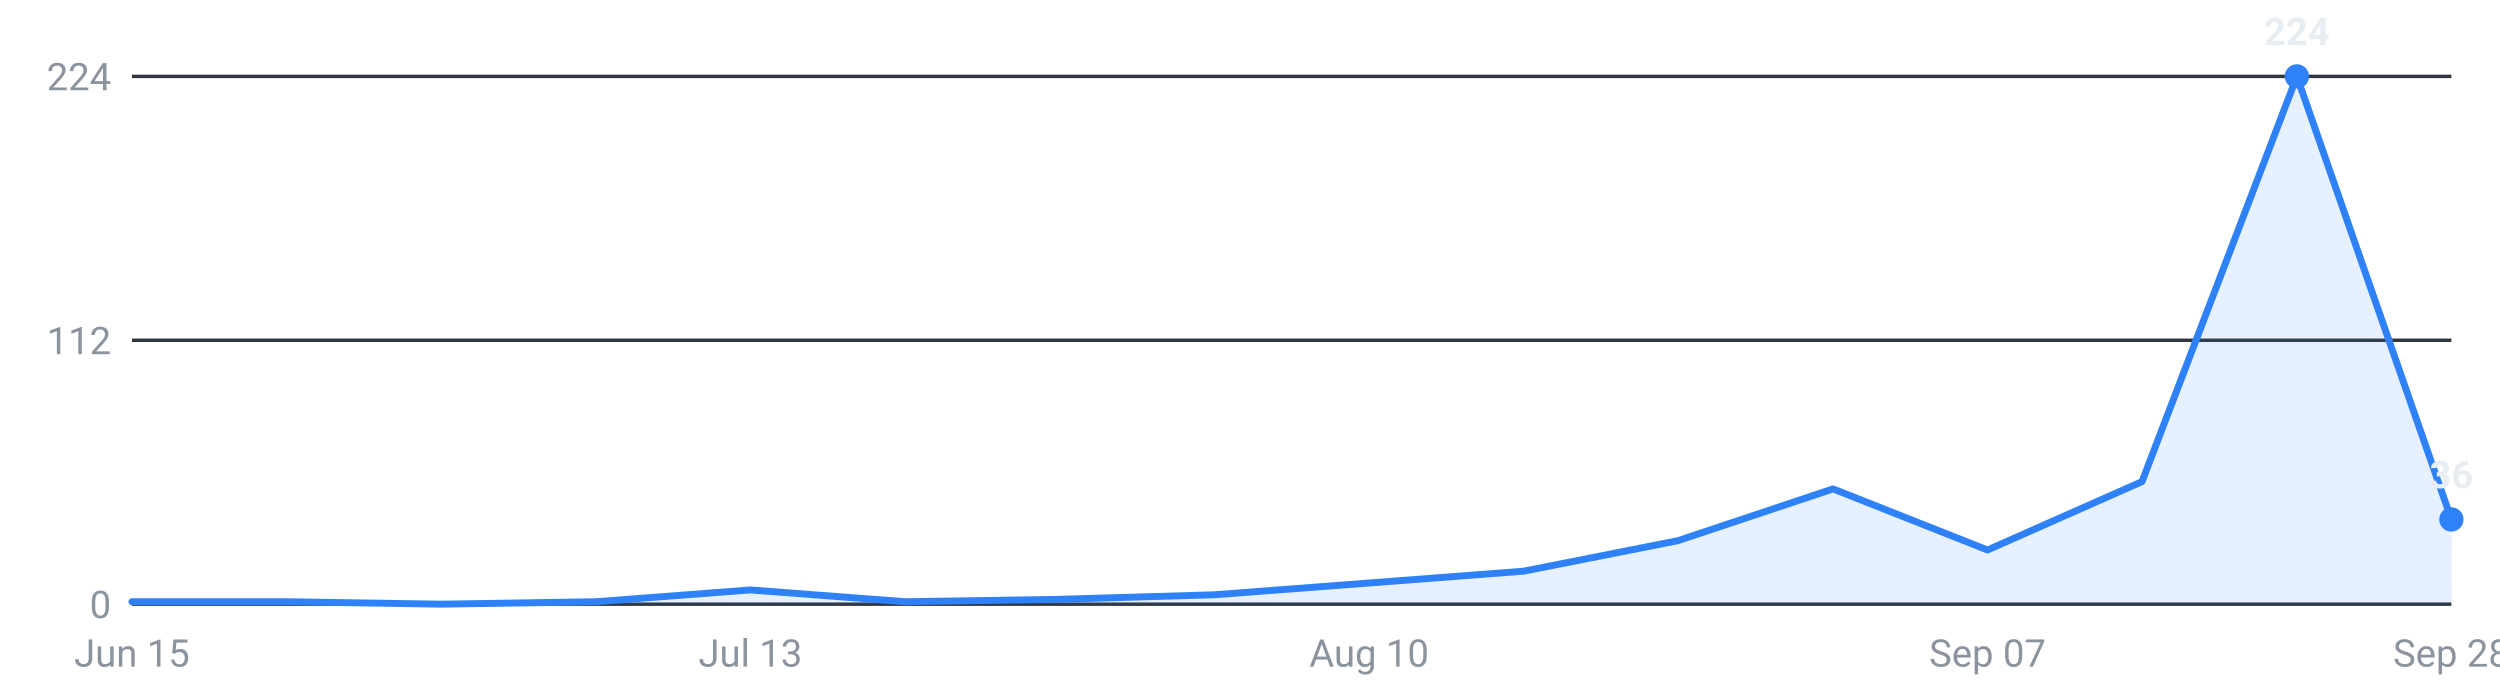
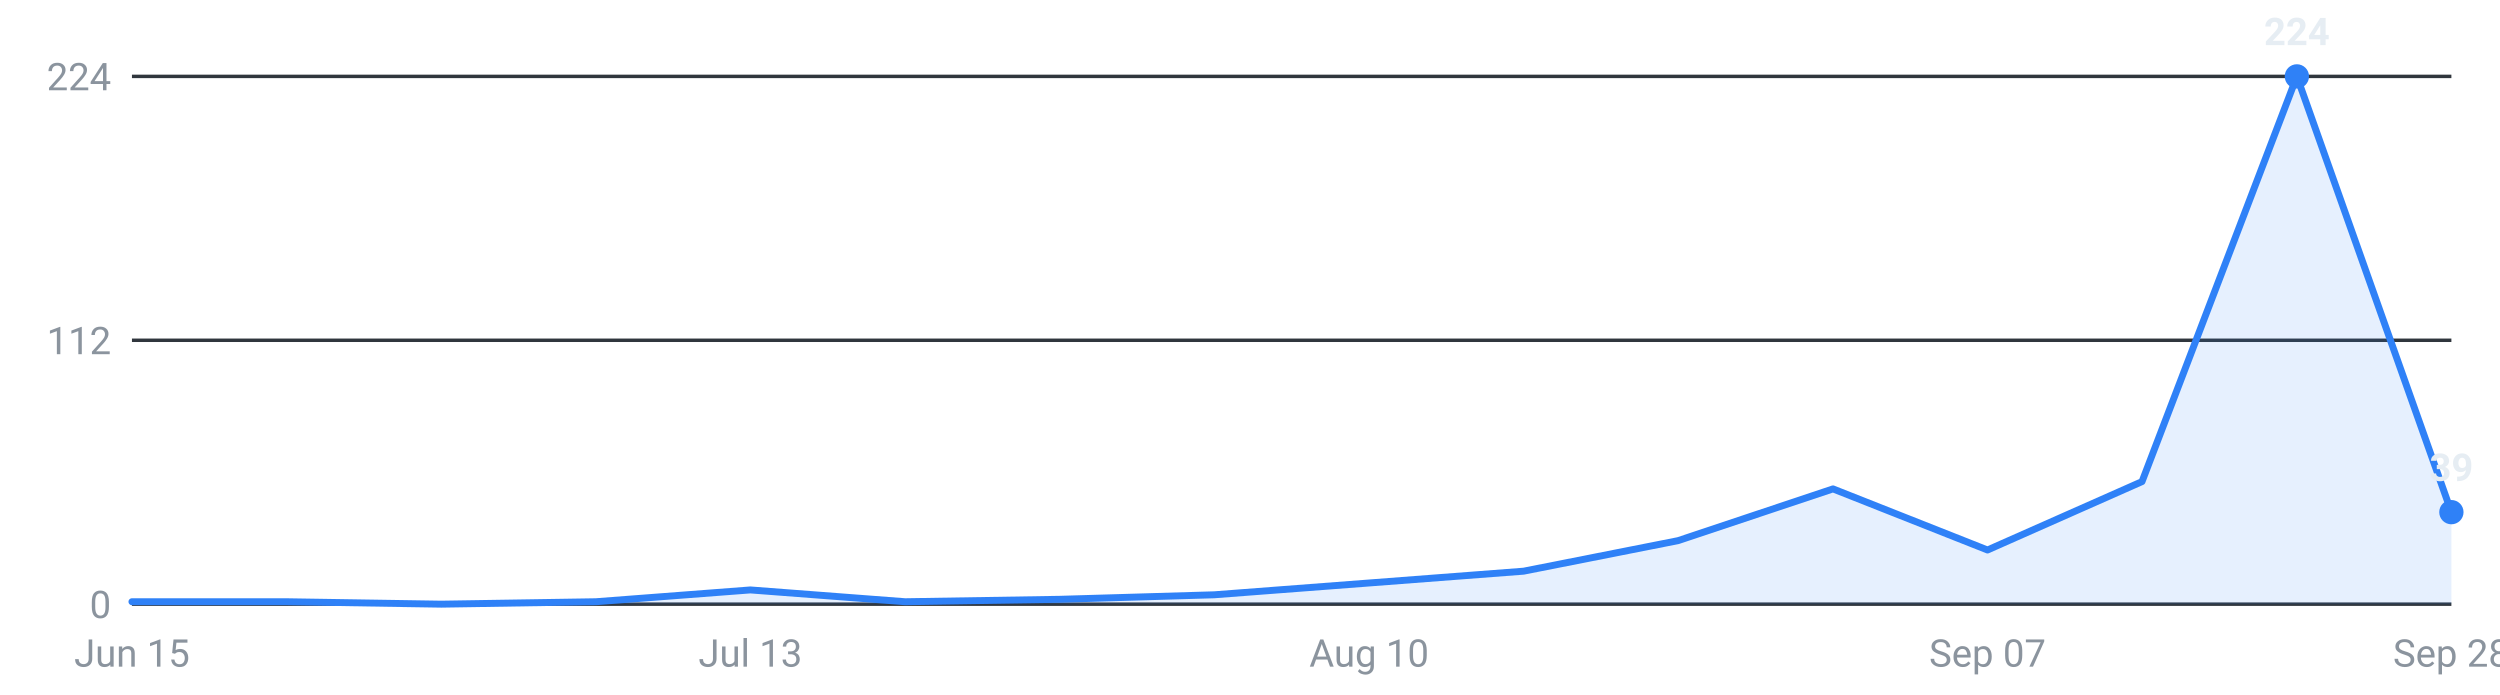
<svg xmlns="http://www.w3.org/2000/svg" viewBox="0 0 720 200" width="720" height="200" role="img" aria-label="Roles posted per week, last 16 weeks">
  <g font-family="-apple-system,Segoe UI,Roboto,sans-serif" font-size="11">
    <line x1="38" y1="174.0" x2="706" y2="174.0" stroke="#30363d" stroke-width="1" />
    <text x="32" y="178.0" text-anchor="end" fill="#8b949e">0</text>
    <line x1="38" y1="98.0" x2="706" y2="98.0" stroke="#30363d" stroke-width="1" />
    <text x="32" y="102.0" text-anchor="end" fill="#8b949e">112</text>
    <line x1="38" y1="22.0" x2="706" y2="22.0" stroke="#30363d" stroke-width="1" />
    <text x="32" y="26.0" text-anchor="end" fill="#8b949e">224</text>
-     <path d="M38.0,174 L38.0,173.3 L82.5,173.3 L127.1,174.0 L171.6,173.3 L216.1,169.9 L260.7,173.3 L305.2,172.6 L349.7,171.3 L394.3,167.9 L438.8,164.5 L483.3,155.7 L527.9,140.8 L572.4,158.4 L616.9,138.7 L661.5,22.0 L706.0,149.6 L706.0,174 Z" fill="#2f81f7" fill-opacity="0.12" />
-     <polyline points="38.0,173.3 82.5,173.3 127.1,174.0 171.6,173.3 216.1,169.9 260.7,173.3 305.2,172.6 349.7,171.3 394.3,167.9 438.8,164.5 483.3,155.7 527.9,140.8 572.4,158.4 616.9,138.7 661.5,22.0 706.0,149.6" fill="none" stroke="#2f81f7" stroke-width="2" stroke-linejoin="round" stroke-linecap="round" />
+     <path d="M38.0,174 L38.0,173.3 L82.5,173.3 L127.1,174.0 L171.6,173.3 L216.1,169.9 L260.7,173.3 L305.2,172.6 L349.7,171.3 L394.3,167.9 L438.8,164.5 L483.3,155.7 L527.9,140.8 L572.4,158.4 L616.9,138.7 L661.5,22.0 L706.0,147.5 L706.0,174 Z" fill="#2f81f7" fill-opacity="0.12" />
+     <polyline points="38.0,173.3 82.5,173.3 127.1,174.0 171.6,173.3 216.1,169.9 260.7,173.3 305.2,172.6 349.7,171.3 394.3,167.9 438.8,164.5 483.3,155.7 527.9,140.8 572.4,158.4 616.9,138.7 661.5,22.0 706.0,147.5" fill="none" stroke="#2f81f7" stroke-width="2" stroke-linejoin="round" stroke-linecap="round" />
    <circle cx="661.5" cy="22.0" r="3.5" fill="#2f81f7" />
    <text x="661.5" y="13.0" text-anchor="middle" fill="#e6edf3" font-weight="600">224</text>
-     <circle cx="706.0" cy="149.6" r="3.5" fill="#2f81f7" />
-     <text x="706.0" y="140.6" text-anchor="middle" fill="#e6edf3" font-weight="600">36</text>
+     <circle cx="706.0" cy="147.5" r="3.5" fill="#2f81f7" />
+     <text x="706.0" y="138.5" text-anchor="middle" fill="#e6edf3" font-weight="600">39</text>
    <text x="38.0" y="192" text-anchor="middle" fill="#8b949e">Jun 15</text>
    <text x="216.1" y="192" text-anchor="middle" fill="#8b949e">Jul 13</text>
    <text x="394.3" y="192" text-anchor="middle" fill="#8b949e">Aug 10</text>
    <text x="572.4" y="192" text-anchor="middle" fill="#8b949e">Sep 07</text>
    <text x="706.0" y="192" text-anchor="middle" fill="#8b949e">Sep 28</text>
  </g>
</svg>
